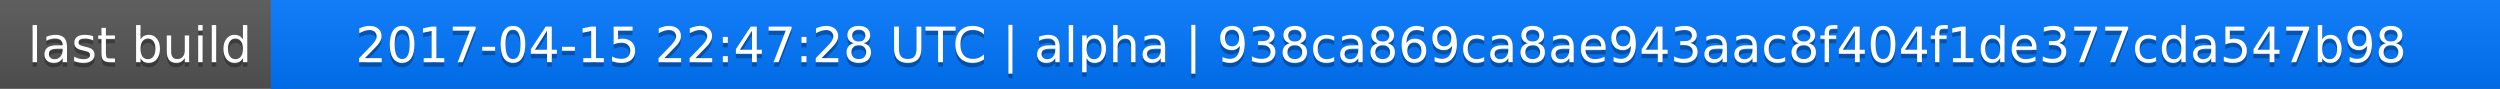
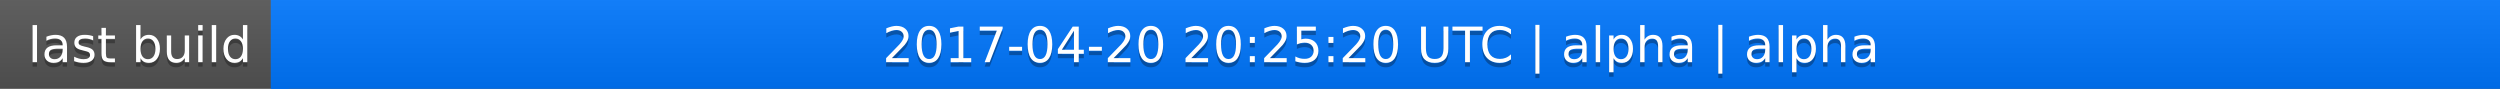
<svg xmlns="http://www.w3.org/2000/svg" width="563" height="20">
  <linearGradient id="a" x2="0" y2="100%">
    <stop offset="0" stop-color="#bbb" stop-opacity=".1" />
    <stop offset="1" stop-opacity=".1" />
  </linearGradient>
  <rect rx="0" width="563" height="20" fill="#555" />
  <rect rx="0" x="61" width="502" height="20" fill="#07f" />
  <path fill="#07f" d="M61 0h4v20h-4z" />
  <rect rx="0" width="563" height="20" fill="url(#a)" />
  <g fill="#fff" text-anchor="middle" font-family="DejaVu Sans,Verdana,Geneva,sans-serif" font-size="11">
    <text x="31.5" y="15" fill="#010101" fill-opacity=".3">last build</text>
    <text x="31.5" y="14">last build</text>
-     <text x="311" y="15" fill="#010101" fill-opacity=".3">2017-04-15 22:47:28 UTC | alpha | 938ca869ca8ae943aac8f404f1de377cda547b98</text>
-     <text x="311" y="14">2017-04-15 22:47:28 UTC | alpha | 938ca869ca8ae943aac8f404f1de377cda547b98</text>
+     <text x="311" y="15" fill="#010101" fill-opacity=".3">2017-04-20 20:25:20 UTC | alpha | alpha</text>
+     <text x="311" y="14">2017-04-20 20:25:20 UTC | alpha | alpha</text>
  </g>
</svg>
